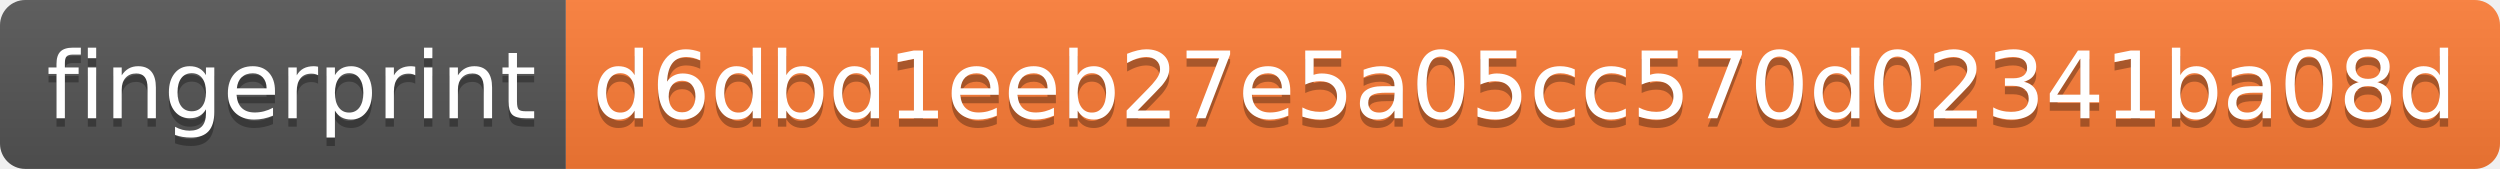
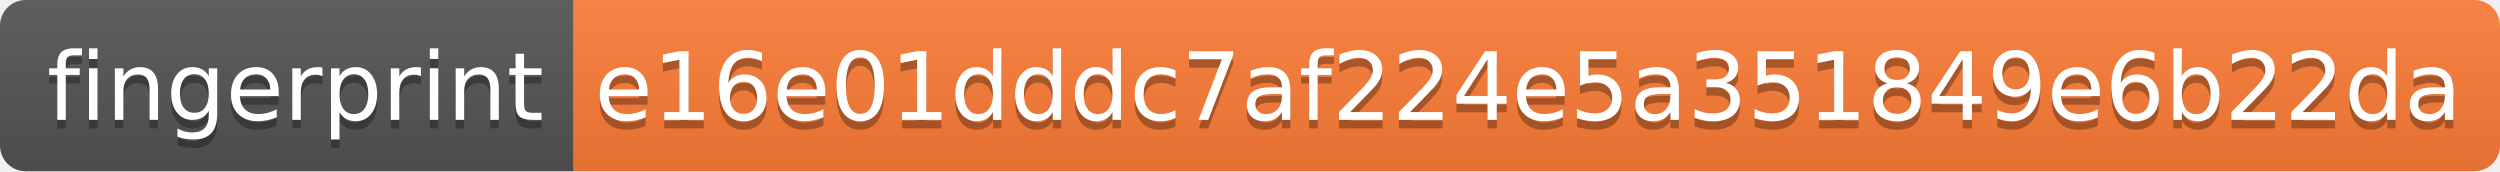
- <svg xmlns="http://www.w3.org/2000/svg" width="296" height="20">
+ <svg xmlns="http://www.w3.org/2000/svg" width="292" height="20">
  <linearGradient id="s" x2="0" y2="100%">
    <stop offset="0" stop-color="#bbb" stop-opacity=".1" />
    <stop offset="1" stop-opacity=".1" />
  </linearGradient>
  <clipPath id="r">
-     <rect width="296" height="20" rx="3" fill="#fff" />
+     <rect width="292" height="20" rx="3" fill="#fff" />
  </clipPath>
  <g clip-path="url(#r)">
    <rect width="67" height="20" fill="#555" />
-     <rect x="67" width="229" height="20" fill="#fe7d37" />
-     <rect width="296" height="20" fill="url(#s)" />
+     <rect x="67" width="225" height="20" fill="#fe7d37" />
+     <rect width="292" height="20" fill="url(#s)" />
  </g>
  <g fill="#fff" text-anchor="middle" font-family="Verdana,Geneva,DejaVu Sans,sans-serif" text-rendering="geometricPrecision" font-size="110">
    <text x="345" y="150" fill="#010101" fill-opacity=".3" transform="scale(.1)" textLength="570">fingerprint</text>
    <text x="345" y="140" transform="scale(.1)" textLength="570">fingerprint</text>
-     <text x="1805" y="150" fill="#010101" fill-opacity=".3" transform="scale(.1)" textLength="2190">d6dbd1eeb27e5a05cc570d02341ba08d</text>
-     <text x="1805" y="140" transform="scale(.1)" textLength="2190">d6dbd1eeb27e5a05cc570d02341ba08d</text>
+     <text x="1785" y="150" fill="#010101" fill-opacity=".3" transform="scale(.1)" textLength="2150">e16e01dddc7af224e5a351849e6b22da</text>
+     <text x="1785" y="140" transform="scale(.1)" textLength="2150">e16e01dddc7af224e5a351849e6b22da</text>
  </g>
</svg>
